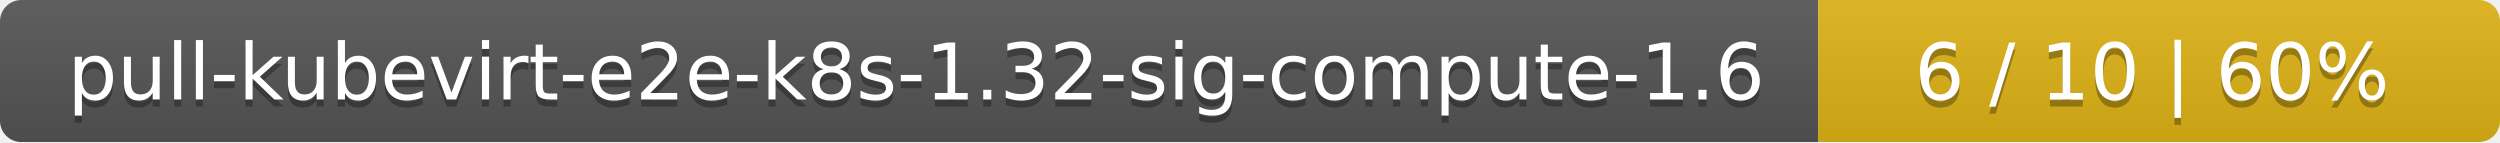
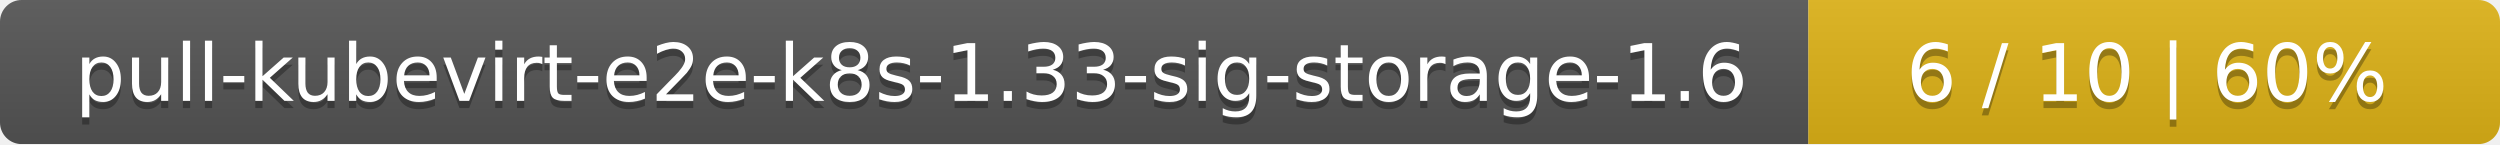
- <svg xmlns="http://www.w3.org/2000/svg" width="352" height="20">
+ <svg xmlns="http://www.w3.org/2000/svg" width="347" height="20">
  <linearGradient id="smooth" x2="0" y2="100%">
    <stop offset="0" stop-color="#bbb" stop-opacity=".1" />
    <stop offset="1" stop-opacity=".1" />
  </linearGradient>
  <mask id="round">
-     <rect width="352" height="20" rx="3" fill="#fff" />
+     <rect width="347" height="20" rx="3" fill="#fff" />
  </mask>
  <g mask="url(#round)">
-     <rect width="256" height="20" fill="#555" />
-     <rect x="256" width="96" height="20" fill="#dfb317" />
-     <rect width="352" height="20" fill="url(#smooth)" />
+     <rect width="251" height="20" fill="#555" />
+     <rect x="251" width="96" height="20" fill="#dfb317" />
+     <rect width="347" height="20" fill="url(#smooth)" />
  </g>
  <g fill="#fff" text-anchor="middle" font-family="DejaVu Sans,Verdana,Geneva,sans-serif" font-size="11">
-     <text x="129" y="15" fill="#010101" fill-opacity=".3">pull-kubevirt-e2e-k8s-1.32-sig-compute-1.6</text>
-     <text x="129" y="14">pull-kubevirt-e2e-k8s-1.32-sig-compute-1.6</text>
-     <text x="303" y="15" fill="#010101" fill-opacity=".3">6 / 10    |    60%</text>
-     <text x="303" y="14">6 / 10    |    60%</text>
+     <text x="126.5" y="15" fill="#010101" fill-opacity=".3">pull-kubevirt-e2e-k8s-1.33-sig-storage-1.6</text>
+     <text x="126.5" y="14">pull-kubevirt-e2e-k8s-1.33-sig-storage-1.6</text>
+     <text x="298" y="15" fill="#010101" fill-opacity=".3">6 / 10    |    60%</text>
+     <text x="298" y="14">6 / 10    |    60%</text>
  </g>
</svg>
